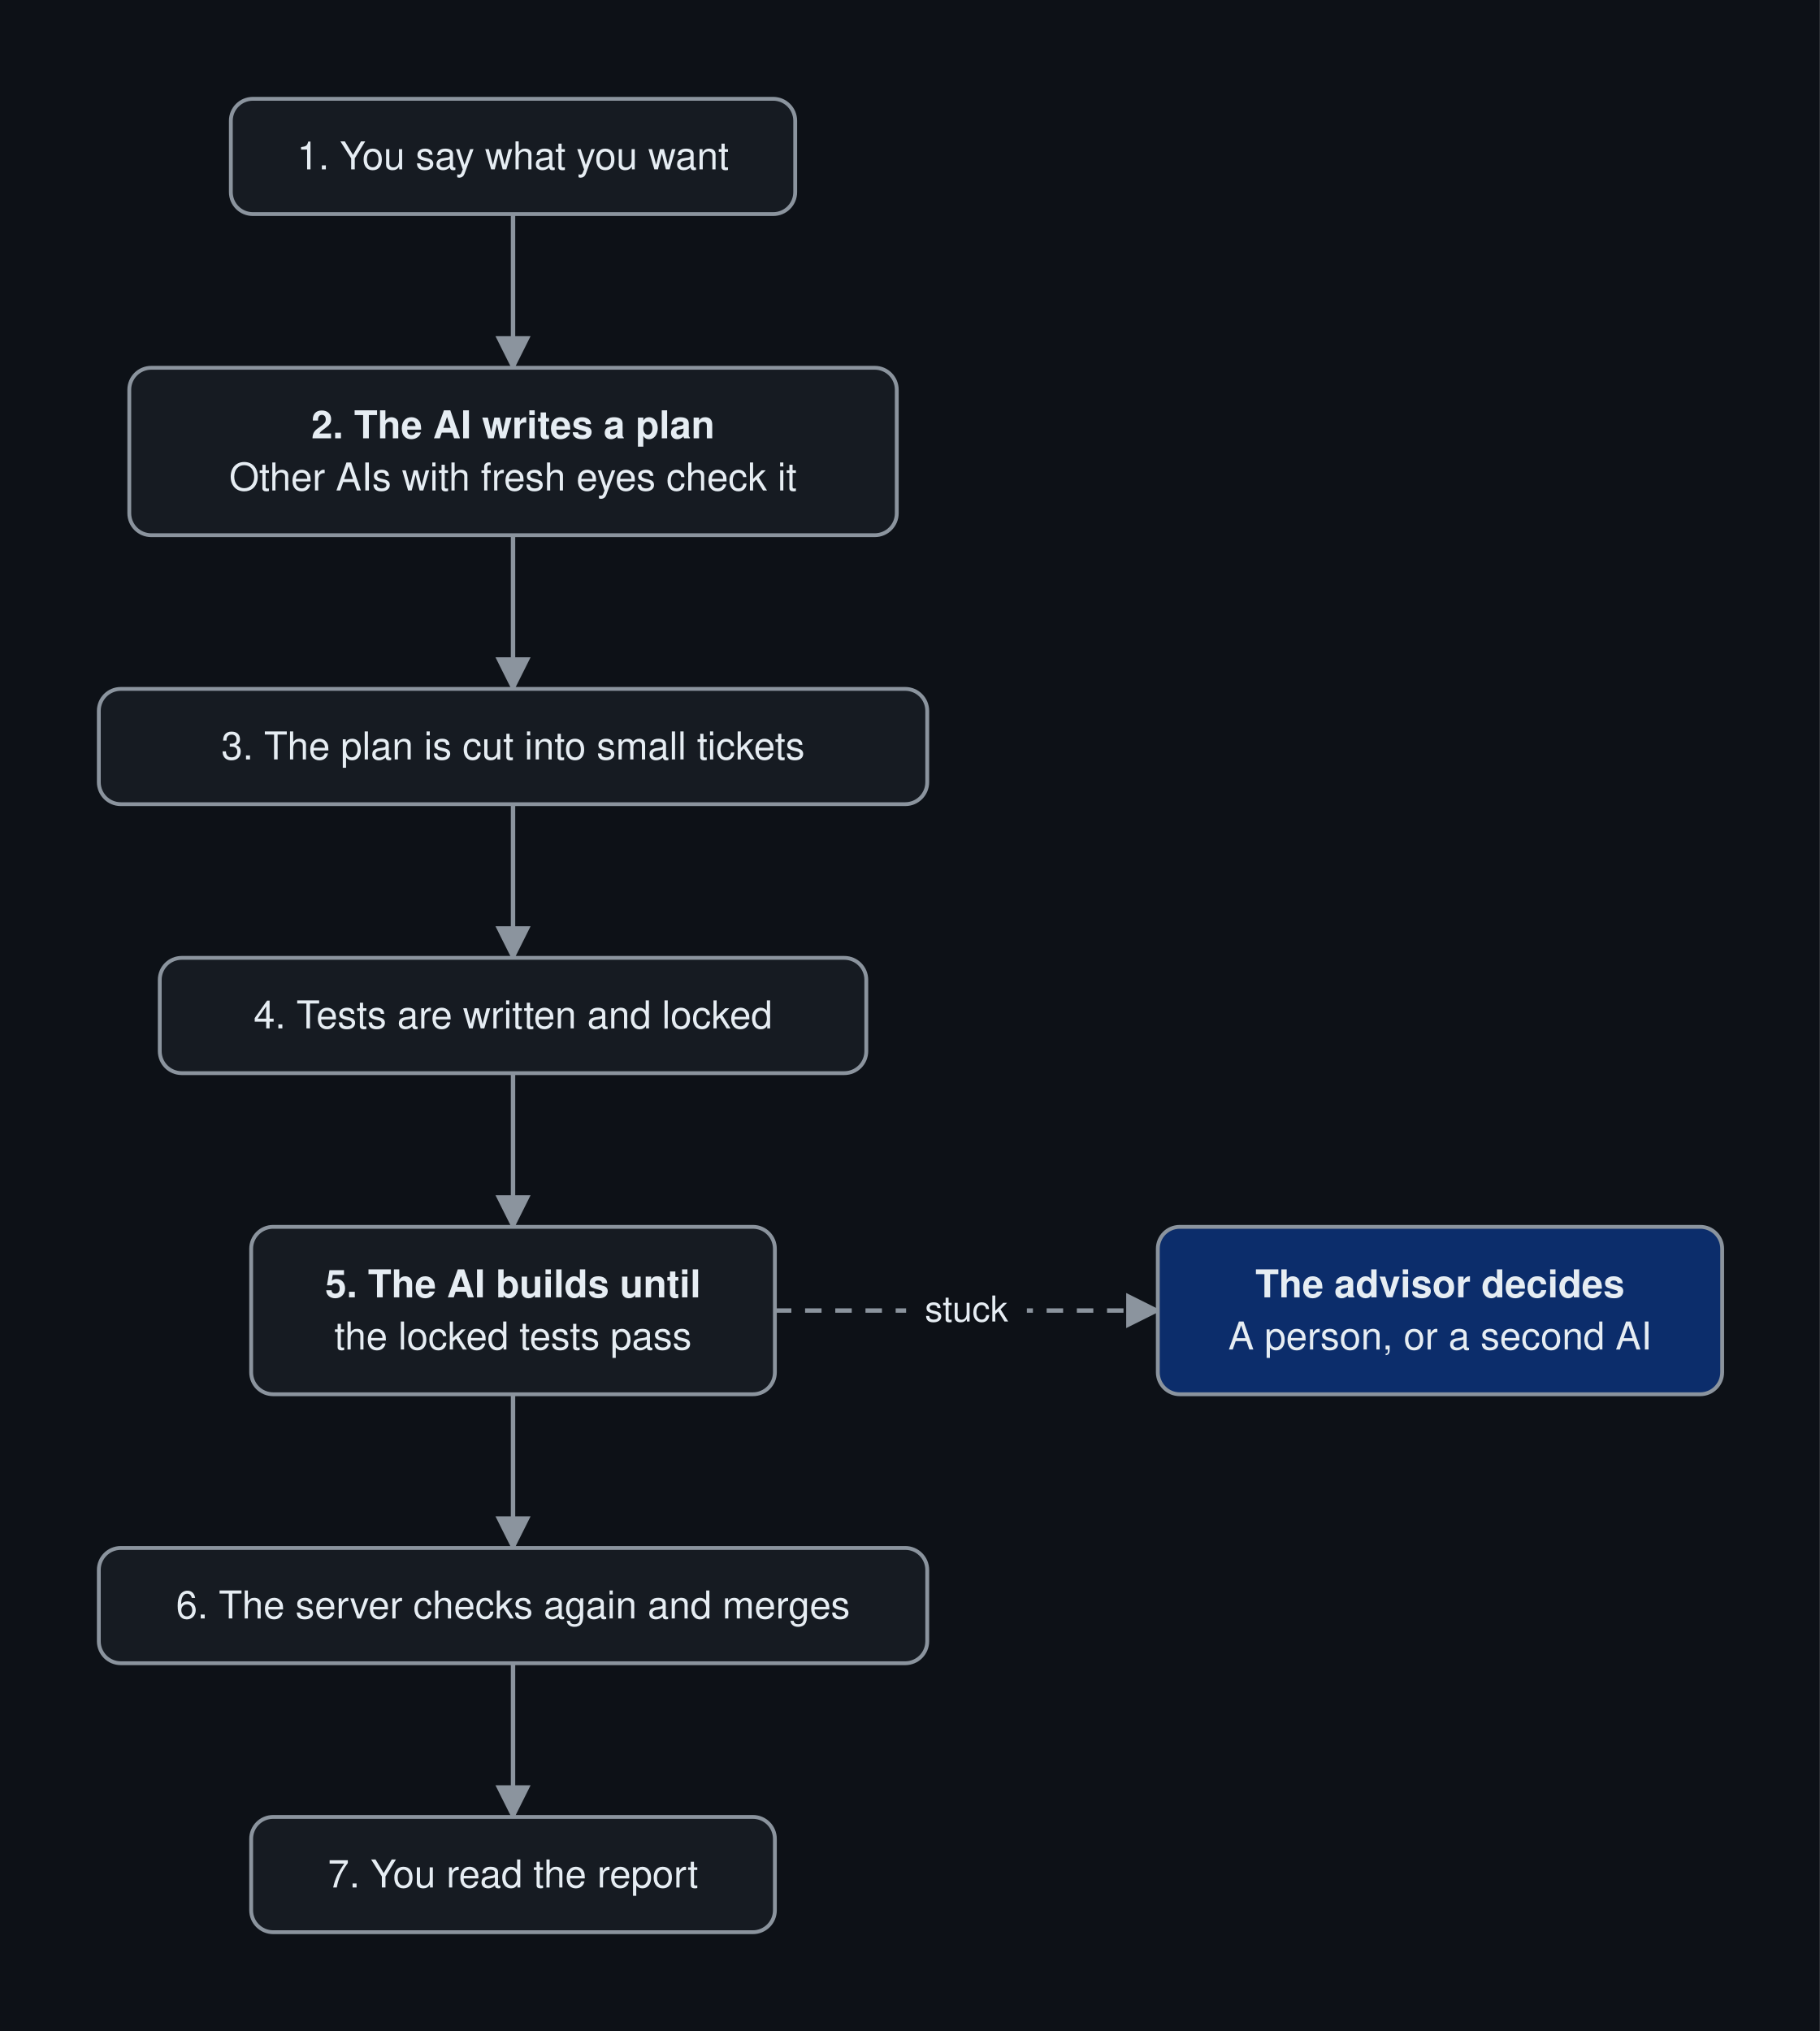
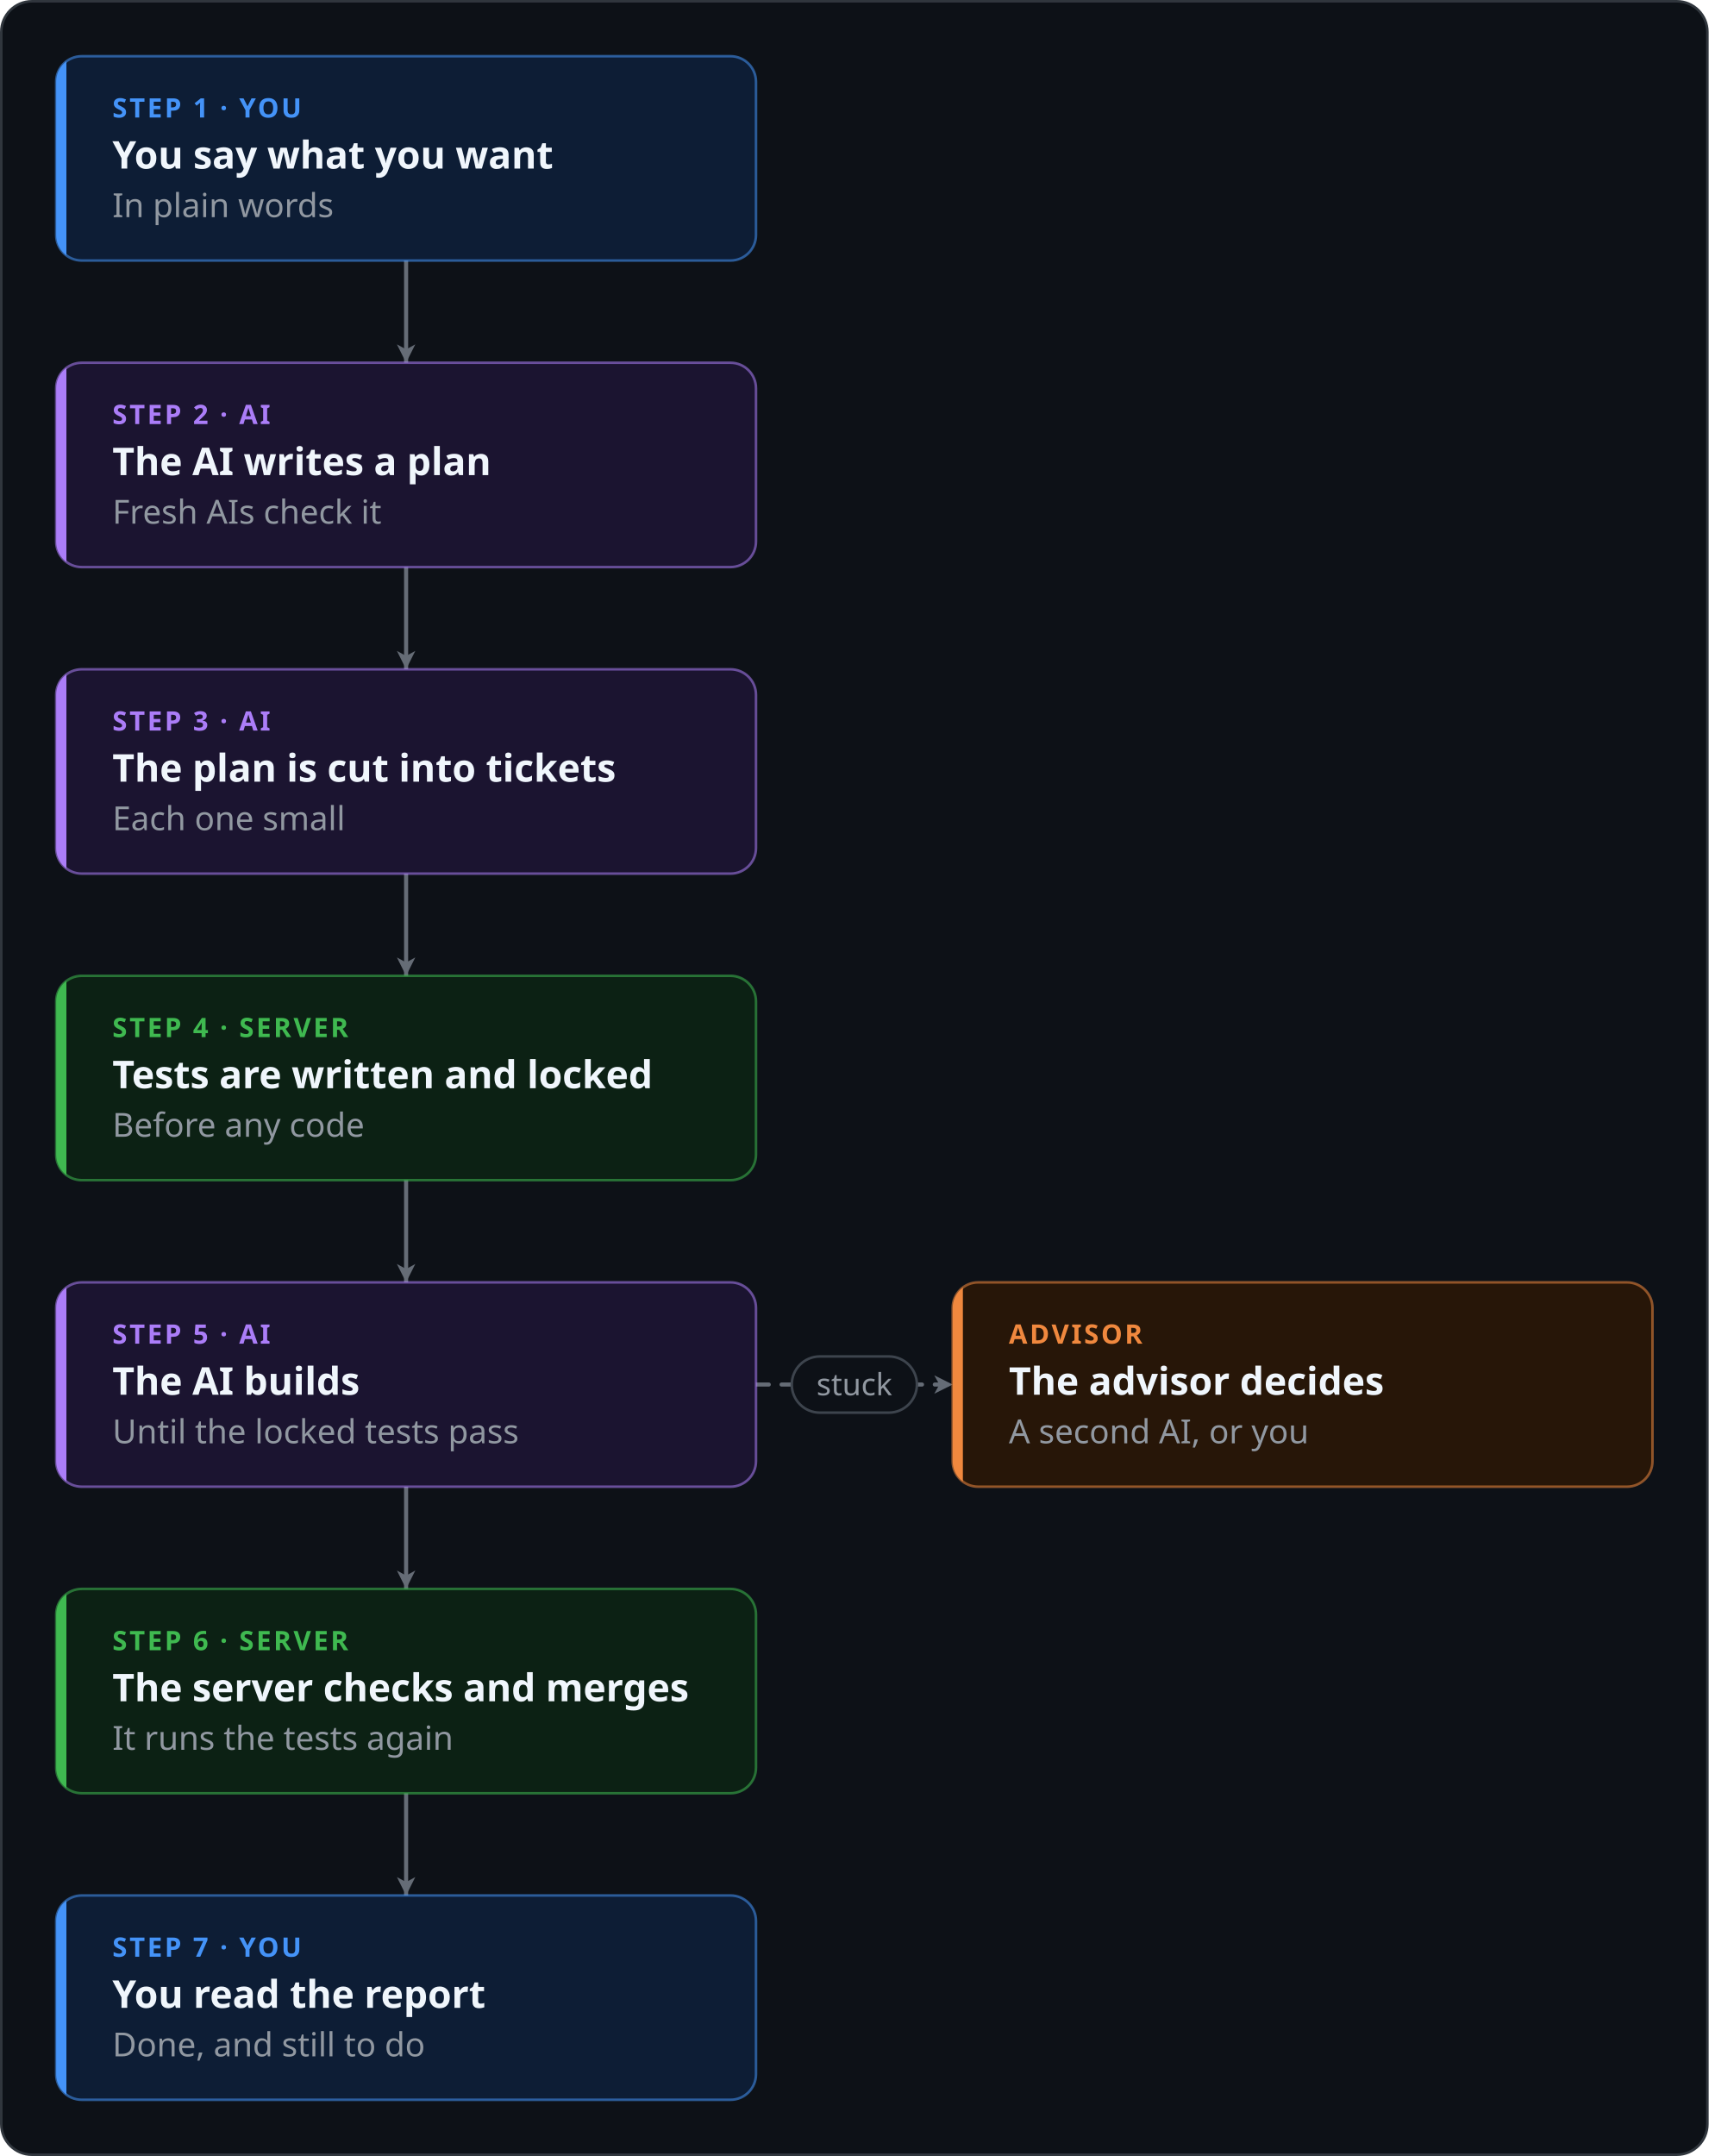
- <svg xmlns="http://www.w3.org/2000/svg" viewBox="-12 -12 663 740" width="663" height="740" role="img" aria-labelledby="title desc" font-family="-apple-system, BlinkMacSystemFont, 'Segoe UI', Helvetica, Arial, sans-serif" font-size="14">
+ <svg xmlns="http://www.w3.org/2000/svg" viewBox="-22 -22 669 844" width="669" height="844" role="img" aria-labelledby="title desc" font-family="-apple-system, BlinkMacSystemFont, 'Segoe UI', 'Noto Sans', Helvetica, Arial, sans-serif">
  <defs>
-     <marker id="arrow" viewBox="0 0 10 10" refX="9" refY="5" markerWidth="8" markerHeight="8" orient="auto-start-reverse">
-       <path d="M0,0 L10,5 L0,10 z" fill="#8b949e" />
+     <marker id="arrow-plain" viewBox="0 0 10 10" refX="9" refY="5" markerWidth="9" markerHeight="9" markerUnits="userSpaceOnUse" orient="auto-start-reverse">
+       <path d="M1,1 L9,5 L1,9 L3.2,5 z" fill="#656c76" />
+     </marker>
+     <marker id="arrow-fail" viewBox="0 0 10 10" refX="9" refY="5" markerWidth="9" markerHeight="9" markerUnits="userSpaceOnUse" orient="auto-start-reverse">
+       <path d="M1,1 L9,5 L1,9 L3.2,5 z" fill="#f85149" />
+     </marker>
+     <marker id="arrow-pass" viewBox="0 0 10 10" refX="9" refY="5" markerWidth="9" markerHeight="9" markerUnits="userSpaceOnUse" orient="auto-start-reverse">
+       <path d="M1,1 L9,5 L1,9 L3.2,5 z" fill="#3fb950" />
    </marker>
  </defs>
-   <rect x="-12" y="-12" width="663" height="740" fill="#0d1117" />
-   <line x1="174.9" y1="66.0" x2="174.9" y2="122.0" stroke="#8b949e" stroke-width="1.6" marker-end="url(#arrow)" />
-   <line x1="174.9" y1="183.0" x2="174.9" y2="239.0" stroke="#8b949e" stroke-width="1.6" marker-end="url(#arrow)" />
-   <line x1="174.9" y1="281.0" x2="174.9" y2="337.0" stroke="#8b949e" stroke-width="1.6" marker-end="url(#arrow)" />
-   <line x1="174.9" y1="379.0" x2="174.9" y2="435.0" stroke="#8b949e" stroke-width="1.6" marker-end="url(#arrow)" />
-   <line x1="174.9" y1="496.0" x2="174.9" y2="552.0" stroke="#8b949e" stroke-width="1.6" marker-end="url(#arrow)" />
-   <line x1="174.9" y1="594.0" x2="174.9" y2="650.0" stroke="#8b949e" stroke-width="1.6" marker-end="url(#arrow)" />
-   <line x1="270.3" y1="465.5" x2="409.8" y2="465.5" stroke="#8b949e" stroke-width="1.6" stroke-dasharray="6 5" marker-end="url(#arrow)" />
-   <rect x="318.1" y="454.5" width="44.0" height="20" rx="4" fill="#0d1117" />
-   <text x="340.1" y="469.5" text-anchor="middle" font-size="13" fill="#e6edf3">stuck</text>
-   <rect x="72.1" y="24.0" width="205.6" height="42.0" rx="8" fill="#161b22" stroke="#8b949e" stroke-width="1.4" />
-   <text x="174.9" y="49.7" text-anchor="middle" fill="#e6edf3">1. You say what you want</text>
-   <rect x="35.1" y="122.0" width="279.6" height="61.0" rx="8" fill="#161b22" stroke="#8b949e" stroke-width="1.4" />
-   <text x="174.9" y="147.7" text-anchor="middle" fill="#e6edf3" font-weight="600">2. The AI writes a plan</text>
-   <text x="174.9" y="166.7" text-anchor="middle" fill="#e6edf3">Other AIs with fresh eyes check it</text>
-   <rect x="24.0" y="239.0" width="301.8" height="42.0" rx="8" fill="#161b22" stroke="#8b949e" stroke-width="1.4" />
-   <text x="174.9" y="264.7" text-anchor="middle" fill="#e6edf3">3. The plan is cut into small tickets</text>
-   <rect x="46.2" y="337.0" width="257.4" height="42.0" rx="8" fill="#161b22" stroke="#8b949e" stroke-width="1.4" />
-   <text x="174.9" y="362.7" text-anchor="middle" fill="#e6edf3">4. Tests are written and locked</text>
-   <rect x="79.5" y="435.0" width="190.8" height="61.0" rx="8" fill="#161b22" stroke="#8b949e" stroke-width="1.4" />
-   <text x="174.9" y="460.7" text-anchor="middle" fill="#e6edf3" font-weight="600">5. The AI builds until</text>
-   <text x="174.9" y="479.7" text-anchor="middle" fill="#e6edf3">the locked tests pass</text>
-   <rect x="24.0" y="552.0" width="301.8" height="42.0" rx="8" fill="#161b22" stroke="#8b949e" stroke-width="1.4" />
-   <text x="174.9" y="577.7" text-anchor="middle" fill="#e6edf3">6. The server checks again and merges</text>
-   <rect x="79.5" y="650.0" width="190.8" height="42.0" rx="8" fill="#161b22" stroke="#8b949e" stroke-width="1.4" />
-   <text x="174.9" y="675.7" text-anchor="middle" fill="#e6edf3">7. You read the report</text>
-   <rect x="409.8" y="435.0" width="205.6" height="61.0" rx="8" fill="#0c2d6b" stroke="#8b949e" stroke-width="1.4" />
-   <text x="512.6" y="460.7" text-anchor="middle" fill="#e6edf3" font-weight="600">The advisor decides</text>
-   <text x="512.6" y="479.7" text-anchor="middle" fill="#e6edf3">A person, or a second AI</text>
+   <rect x="-21.5" y="-21.5" width="668" height="843" rx="12" fill="#0d1117" stroke="#30363d" />
+   <path d="M137.0,80.0 L137.0,120.0" fill="none" stroke="#656c76" stroke-width="1.6" stroke-linecap="round" stroke-linejoin="round" marker-end="url(#arrow-plain)" />
+   <path d="M137.0,200.0 L137.0,240.0" fill="none" stroke="#656c76" stroke-width="1.6" stroke-linecap="round" stroke-linejoin="round" marker-end="url(#arrow-plain)" />
+   <path d="M137.0,320.0 L137.0,360.0" fill="none" stroke="#656c76" stroke-width="1.6" stroke-linecap="round" stroke-linejoin="round" marker-end="url(#arrow-plain)" />
+   <path d="M137.0,440.0 L137.0,480.0" fill="none" stroke="#656c76" stroke-width="1.6" stroke-linecap="round" stroke-linejoin="round" marker-end="url(#arrow-plain)" />
+   <path d="M137.0,560.0 L137.0,600.0" fill="none" stroke="#656c76" stroke-width="1.6" stroke-linecap="round" stroke-linejoin="round" marker-end="url(#arrow-plain)" />
+   <path d="M137.0,680.0 L137.0,720.0" fill="none" stroke="#656c76" stroke-width="1.6" stroke-linecap="round" stroke-linejoin="round" marker-end="url(#arrow-plain)" />
+   <path d="M274.0,520.0 L351.0,520.0" fill="none" stroke="#656c76" stroke-width="1.6" stroke-linecap="round" stroke-linejoin="round" stroke-dasharray="5 5" marker-end="url(#arrow-plain)" />
+   <rect x="0.0" y="0.0" width="274.0" height="80.0" rx="10" fill="#0d1d35" stroke="#4493f8" stroke-opacity="0.55" stroke-width="1" />
+   <clipPath id="clip0">
+     <rect x="0.0" y="0.0" width="274.0" height="80.0" rx="10" />
+   </clipPath>
+   <rect x="0.0" y="0.0" width="4" height="80.0" fill="#4493f8" clip-path="url(#clip0)" />
+   <text x="22.0" y="24.0" font-size="10.5" font-weight="700" letter-spacing="0.9" fill="#4493f8">STEP 1 · YOU</text>
+   <text x="22.0" y="44.0" font-size="15" font-weight="600" fill="#f0f6fc">You say what you want</text>
+   <text x="22.0" y="63.0" font-size="13" fill="#9198a1">In plain words</text>
+   <rect x="0.0" y="120.0" width="274.0" height="80.0" rx="10" fill="#1b1430" stroke="#ab7df8" stroke-opacity="0.55" stroke-width="1" />
+   <clipPath id="clip1">
+     <rect x="0.0" y="120.0" width="274.0" height="80.0" rx="10" />
+   </clipPath>
+   <rect x="0.0" y="120.0" width="4" height="80.0" fill="#ab7df8" clip-path="url(#clip1)" />
+   <text x="22.0" y="144.0" font-size="10.5" font-weight="700" letter-spacing="0.9" fill="#ab7df8">STEP 2 · AI</text>
+   <text x="22.0" y="164.0" font-size="15" font-weight="600" fill="#f0f6fc">The AI writes a plan</text>
+   <text x="22.0" y="183.0" font-size="13" fill="#9198a1">Fresh AIs check it</text>
+   <rect x="0.0" y="240.0" width="274.0" height="80.0" rx="10" fill="#1b1430" stroke="#ab7df8" stroke-opacity="0.55" stroke-width="1" />
+   <clipPath id="clip2">
+     <rect x="0.0" y="240.0" width="274.0" height="80.0" rx="10" />
+   </clipPath>
+   <rect x="0.0" y="240.0" width="4" height="80.0" fill="#ab7df8" clip-path="url(#clip2)" />
+   <text x="22.0" y="264.0" font-size="10.5" font-weight="700" letter-spacing="0.9" fill="#ab7df8">STEP 3 · AI</text>
+   <text x="22.0" y="284.0" font-size="15" font-weight="600" fill="#f0f6fc">The plan is cut into tickets</text>
+   <text x="22.0" y="303.0" font-size="13" fill="#9198a1">Each one small</text>
+   <rect x="0.0" y="360.0" width="274.0" height="80.0" rx="10" fill="#0c2114" stroke="#3fb950" stroke-opacity="0.55" stroke-width="1" />
+   <clipPath id="clip3">
+     <rect x="0.0" y="360.0" width="274.0" height="80.0" rx="10" />
+   </clipPath>
+   <rect x="0.0" y="360.0" width="4" height="80.0" fill="#3fb950" clip-path="url(#clip3)" />
+   <text x="22.0" y="384.0" font-size="10.5" font-weight="700" letter-spacing="0.9" fill="#3fb950">STEP 4 · SERVER</text>
+   <text x="22.0" y="404.0" font-size="15" font-weight="600" fill="#f0f6fc">Tests are written and locked</text>
+   <text x="22.0" y="423.0" font-size="13" fill="#9198a1">Before any code</text>
+   <rect x="0.0" y="480.0" width="274.0" height="80.0" rx="10" fill="#1b1430" stroke="#ab7df8" stroke-opacity="0.55" stroke-width="1" />
+   <clipPath id="clip4">
+     <rect x="0.0" y="480.0" width="274.0" height="80.0" rx="10" />
+   </clipPath>
+   <rect x="0.0" y="480.0" width="4" height="80.0" fill="#ab7df8" clip-path="url(#clip4)" />
+   <text x="22.0" y="504.0" font-size="10.5" font-weight="700" letter-spacing="0.9" fill="#ab7df8">STEP 5 · AI</text>
+   <text x="22.0" y="524.0" font-size="15" font-weight="600" fill="#f0f6fc">The AI builds</text>
+   <text x="22.0" y="543.0" font-size="13" fill="#9198a1">Until the locked tests pass</text>
+   <rect x="0.0" y="600.0" width="274.0" height="80.0" rx="10" fill="#0c2114" stroke="#3fb950" stroke-opacity="0.55" stroke-width="1" />
+   <clipPath id="clip5">
+     <rect x="0.0" y="600.0" width="274.0" height="80.0" rx="10" />
+   </clipPath>
+   <rect x="0.0" y="600.0" width="4" height="80.0" fill="#3fb950" clip-path="url(#clip5)" />
+   <text x="22.0" y="624.0" font-size="10.5" font-weight="700" letter-spacing="0.9" fill="#3fb950">STEP 6 · SERVER</text>
+   <text x="22.0" y="644.0" font-size="15" font-weight="600" fill="#f0f6fc">The server checks and merges</text>
+   <text x="22.0" y="663.0" font-size="13" fill="#9198a1">It runs the tests again</text>
+   <rect x="0.0" y="720.0" width="274.0" height="80.0" rx="10" fill="#0d1d35" stroke="#4493f8" stroke-opacity="0.55" stroke-width="1" />
+   <clipPath id="clip6">
+     <rect x="0.0" y="720.0" width="274.0" height="80.0" rx="10" />
+   </clipPath>
+   <rect x="0.0" y="720.0" width="4" height="80.0" fill="#4493f8" clip-path="url(#clip6)" />
+   <text x="22.0" y="744.0" font-size="10.5" font-weight="700" letter-spacing="0.9" fill="#4493f8">STEP 7 · YOU</text>
+   <text x="22.0" y="764.0" font-size="15" font-weight="600" fill="#f0f6fc">You read the report</text>
+   <text x="22.0" y="783.0" font-size="13" fill="#9198a1">Done, and still to do</text>
+   <rect x="351.0" y="480.0" width="274.0" height="80.0" rx="10" fill="#271608" stroke="#f0883e" stroke-opacity="0.55" stroke-width="1" />
+   <clipPath id="clip7">
+     <rect x="351.0" y="480.0" width="274.0" height="80.0" rx="10" />
+   </clipPath>
+   <rect x="351.0" y="480.0" width="4" height="80.0" fill="#f0883e" clip-path="url(#clip7)" />
+   <text x="373.0" y="504.0" font-size="10.5" font-weight="700" letter-spacing="0.9" fill="#f0883e">ADVISOR</text>
+   <text x="373.0" y="524.0" font-size="15" font-weight="600" fill="#f0f6fc">The advisor decides</text>
+   <text x="373.0" y="543.0" font-size="13" fill="#9198a1">A second AI, or you</text>
+   <rect x="288.0" y="509.0" width="49.0" height="22" rx="11.0" fill="#0d1117" stroke="#3d444d" stroke-width="1" />
+   <text x="312.5" y="524.2" text-anchor="middle" font-size="12" font-weight="500" fill="#9198a1">stuck</text>
</svg>
